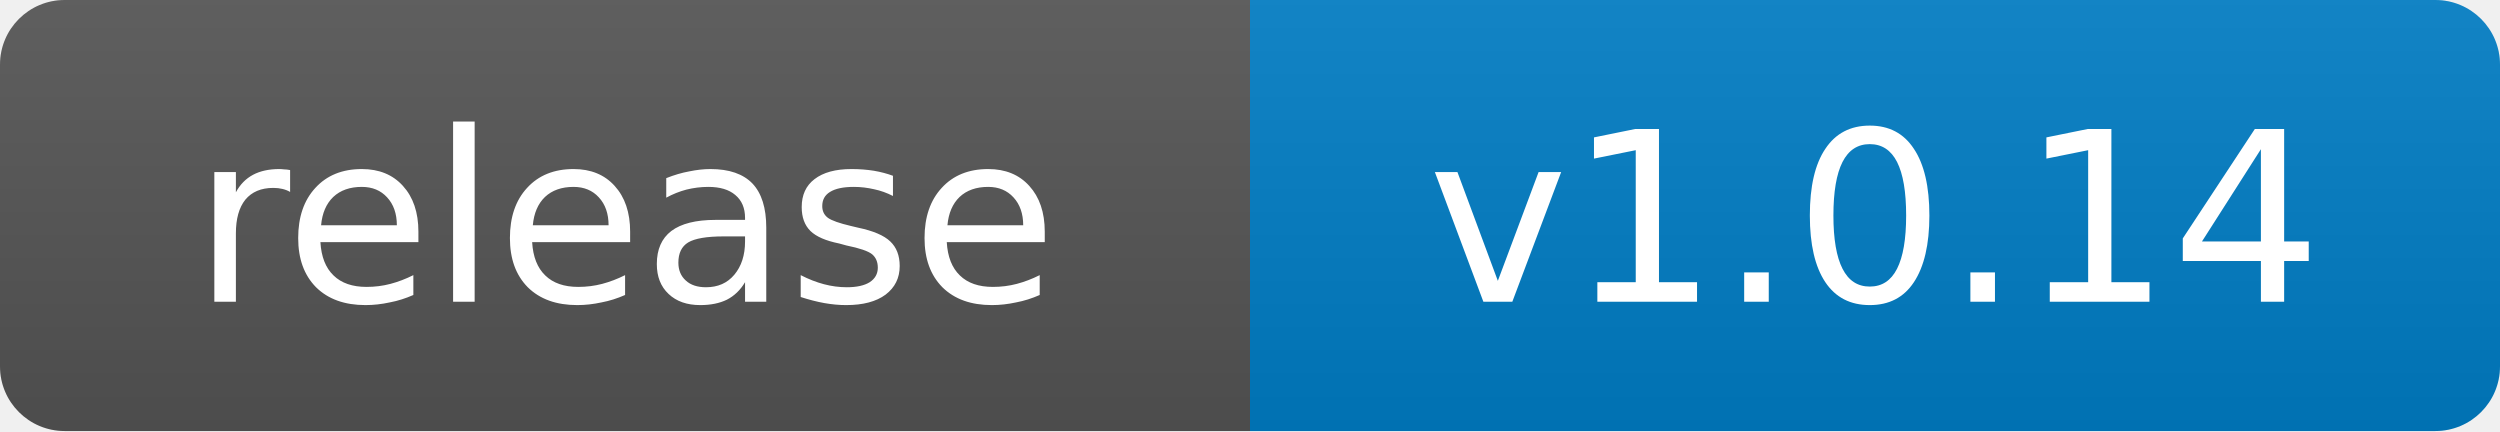
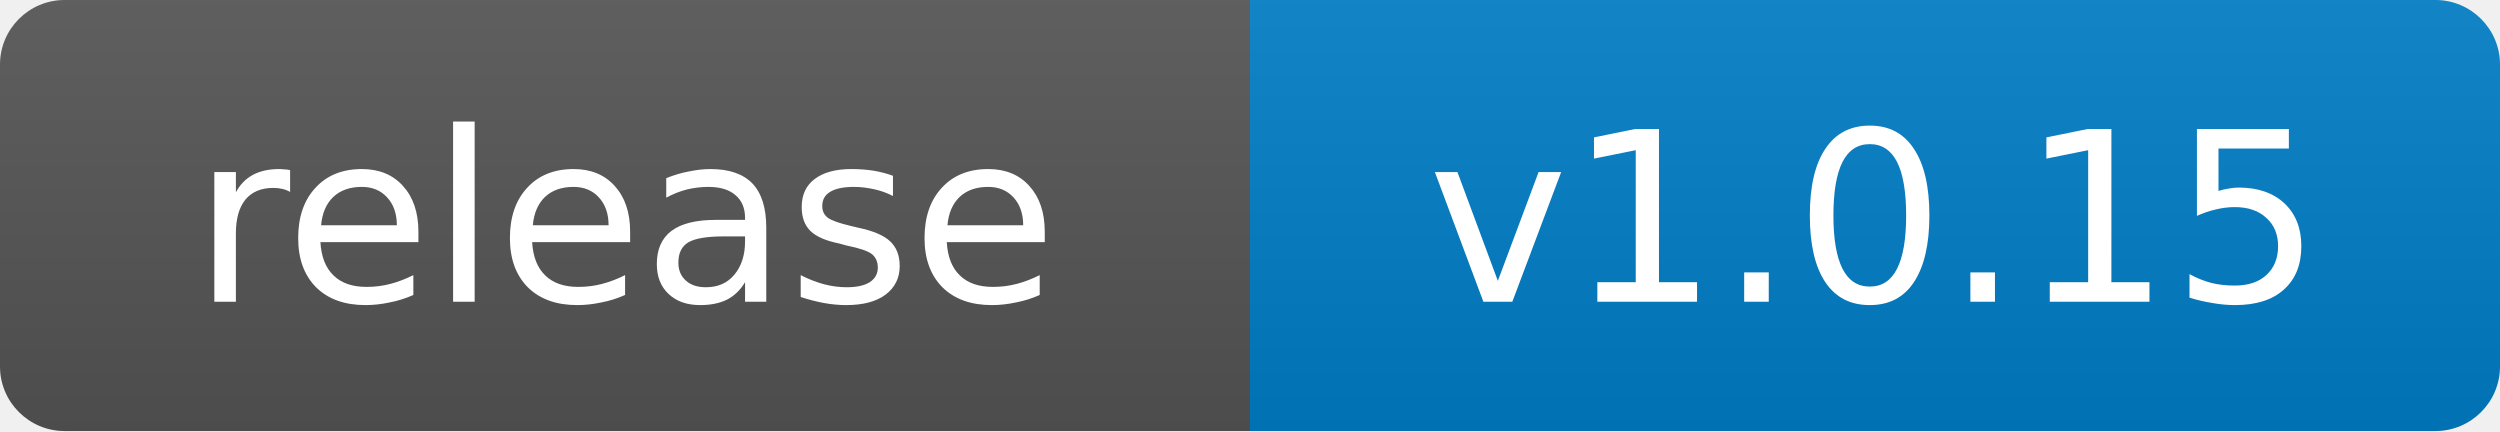
- <svg xmlns="http://www.w3.org/2000/svg" width="116" height="20" role="img" aria-label="release: v1.0.14">
+ <svg xmlns="http://www.w3.org/2000/svg" width="116" height="20" role="img" aria-label="release: v1.0.15">
  <linearGradient id="s" x2="0" y2="100%">
    <stop offset="0" stop-color="#bbb" stop-opacity=".1" />
    <stop offset="1" stop-opacity=".1" />
  </linearGradient>
  <clipPath id="r">
    <rect width="116" height="20" rx="3" fill="#fff" />
  </clipPath>
  <g clip-path="url(#r)">
    <rect width="58" height="20" fill="#555" />
    <rect x="58" width="58" height="20" fill="#007ec6" />
    <rect width="116" height="20" fill="url(#s)" />
  </g>
  <g fill="#fff" text-anchor="middle" font-family="Verdana,Geneva,DejaVu Sans,sans-serif" font-size="11">
    <text x="29.0" y="14">release</text>
-     <text x="87.0" y="14">v1.0.14</text>
+     <text x="87.0" y="14">v1.0.15</text>
  </g>
</svg>
